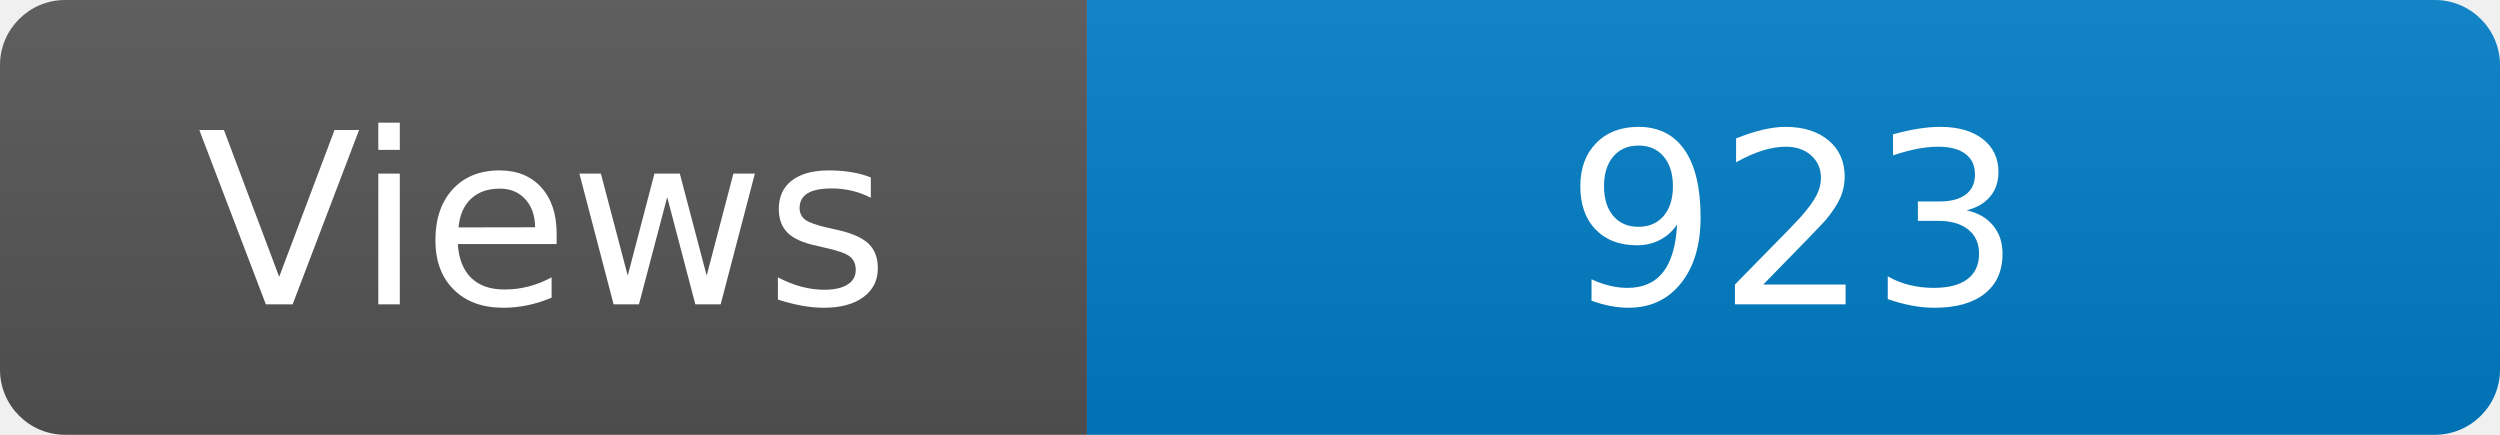
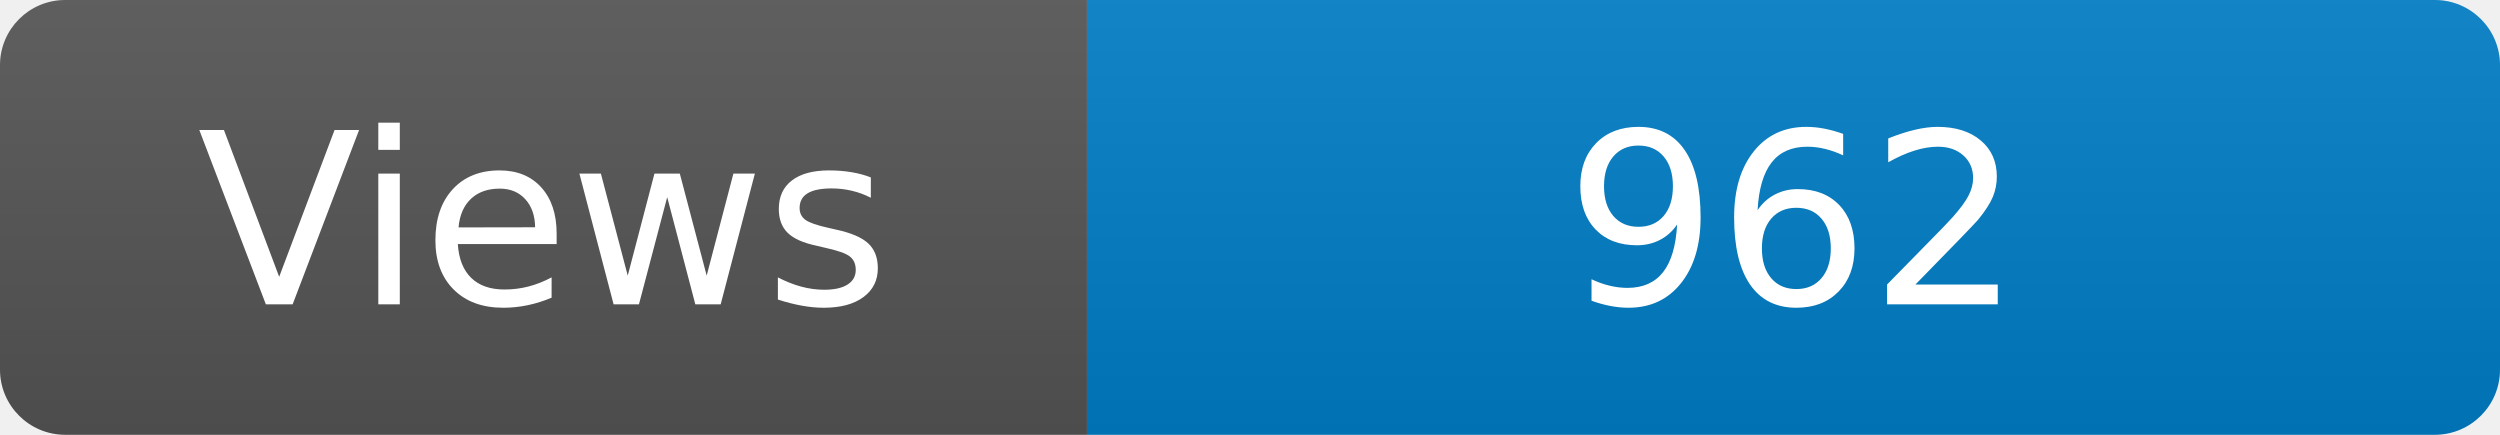
<svg xmlns="http://www.w3.org/2000/svg" width="115" height="20" role="img" aria-label="Maintained?: yes">
  <linearGradient id="s" x2="0" y2="100%">
    <stop offset="0" stop-color="#bbb" stop-opacity=".1" />
    <stop offset="1" stop-opacity=".1" />
  </linearGradient>
  <clipPath id="r">
    <rect width="115" height="20" rx="3" fill="#fff" />
  </clipPath>
  <g clip-path="url(#r)">
    <rect width="50" height="20" fill="#555" />
    <rect x="50" width="160" height="20" fill="#007ec6" />
    <rect width="115" height="20" fill="url(#s)" />
  </g>
  <g fill="#fff" text-anchor="middle" font-family="Verdana,Geneva,DejaVu Sans,sans-serif" font-size="110">
    <text x="250" y="140" transform="scale(.1)" fill="#fff">Views</text>
-     <text x="825" y="140" transform="scale(.1)" fill="#fff">923</text>
+     <text x="825" y="140" transform="scale(.1)" fill="#fff">962</text>
  </g>
</svg>
